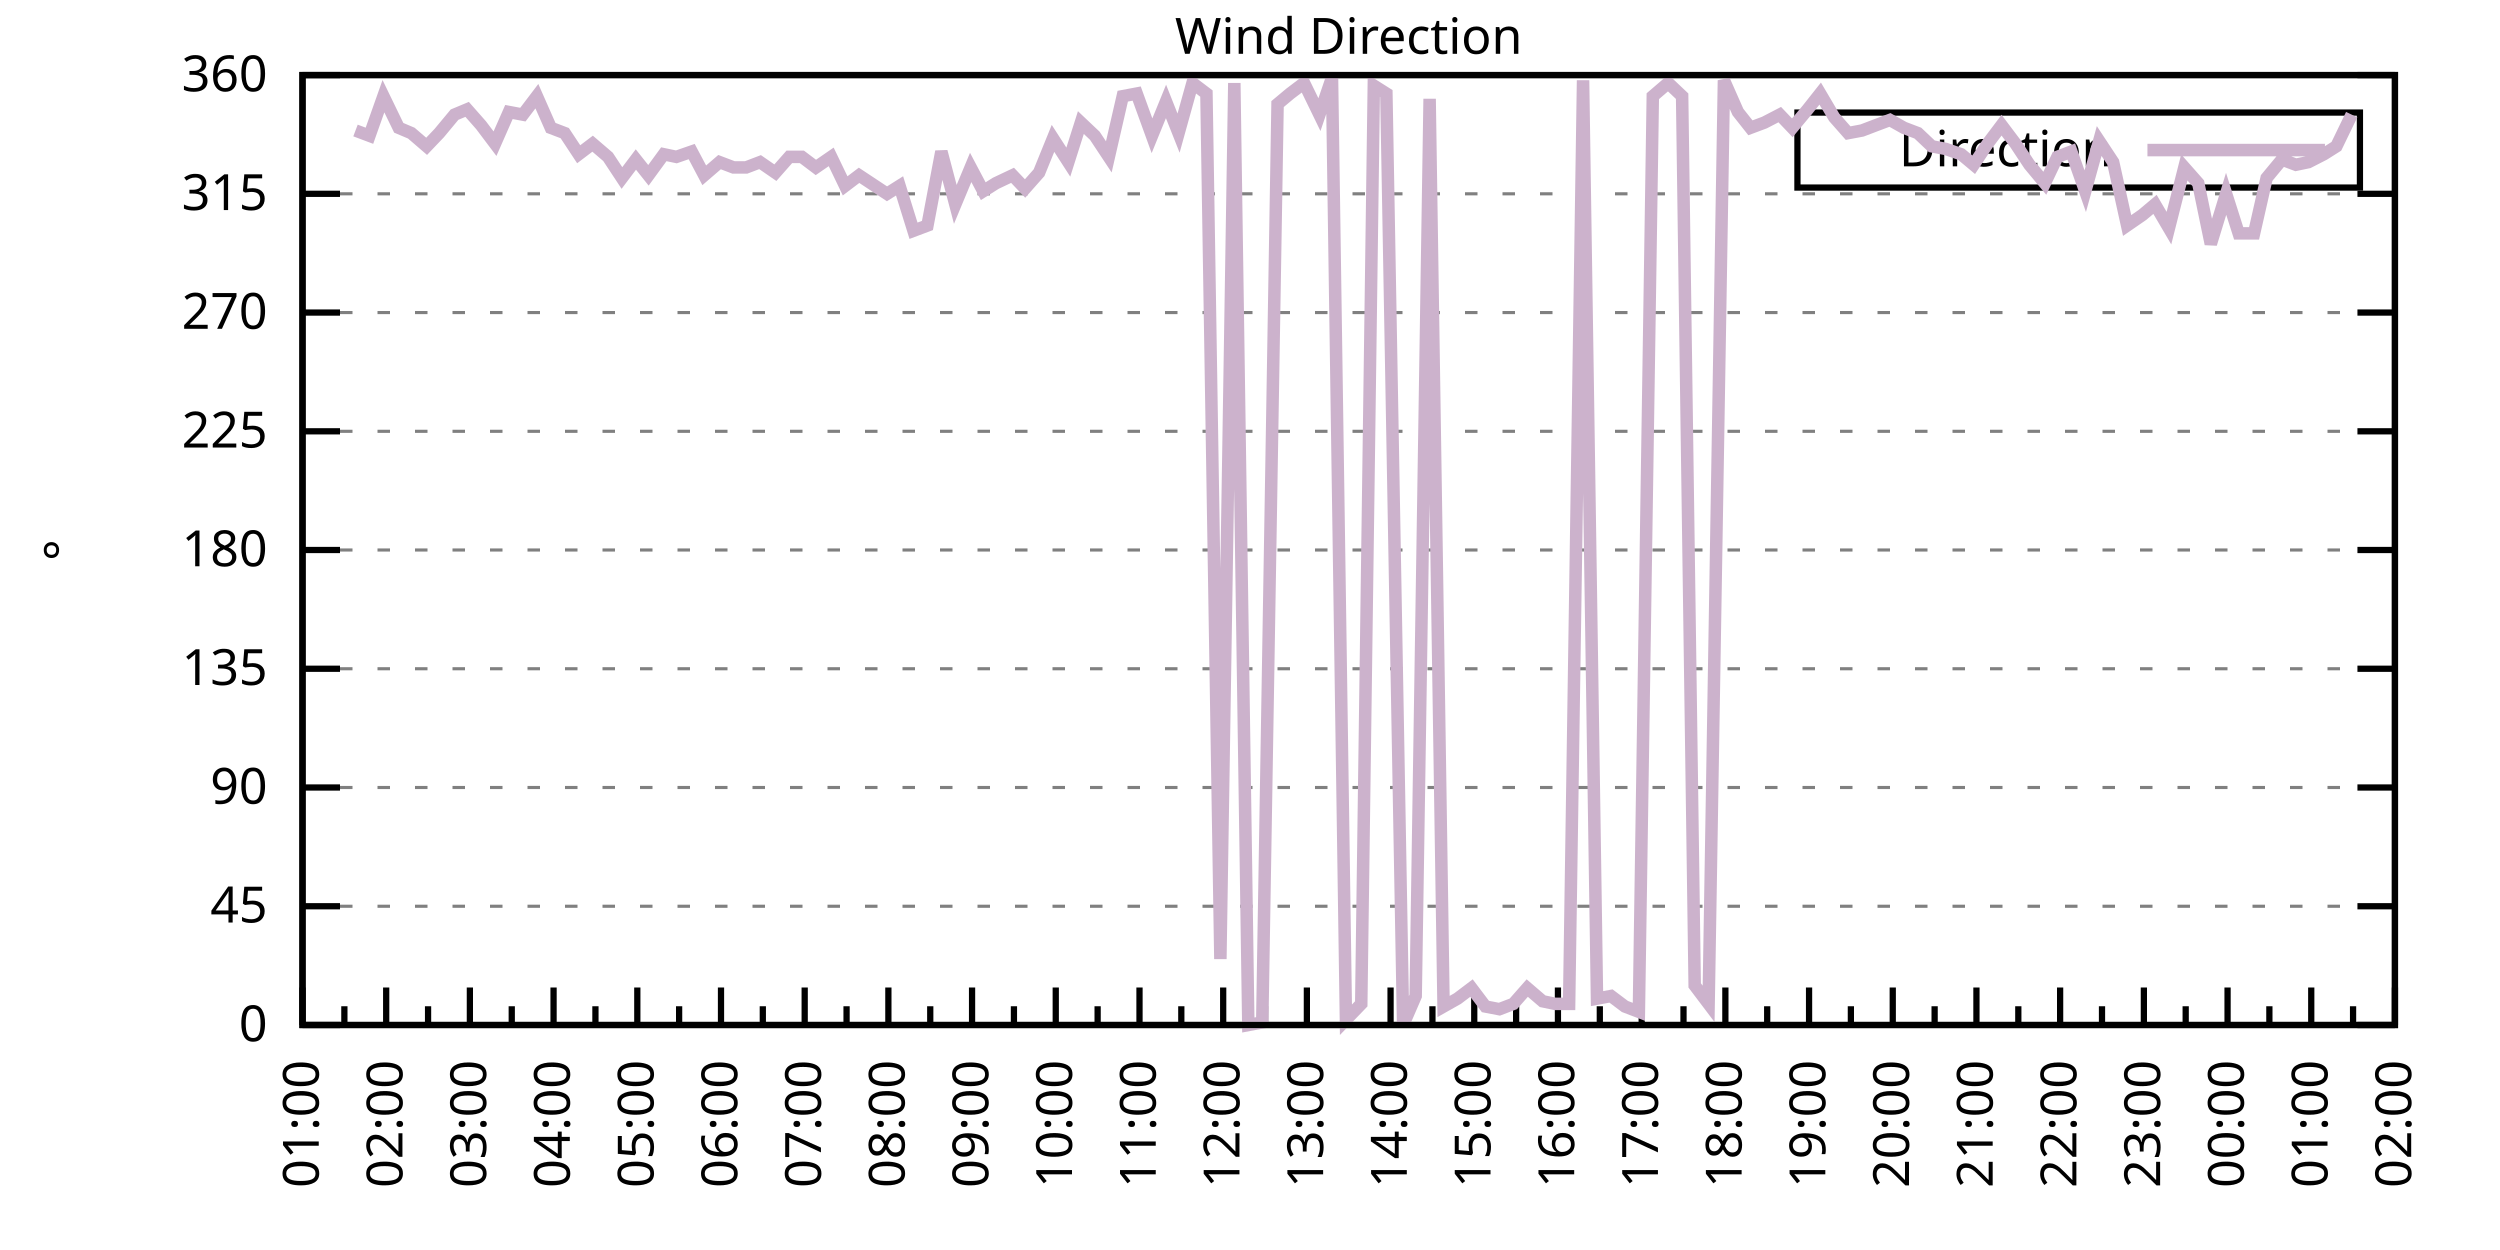
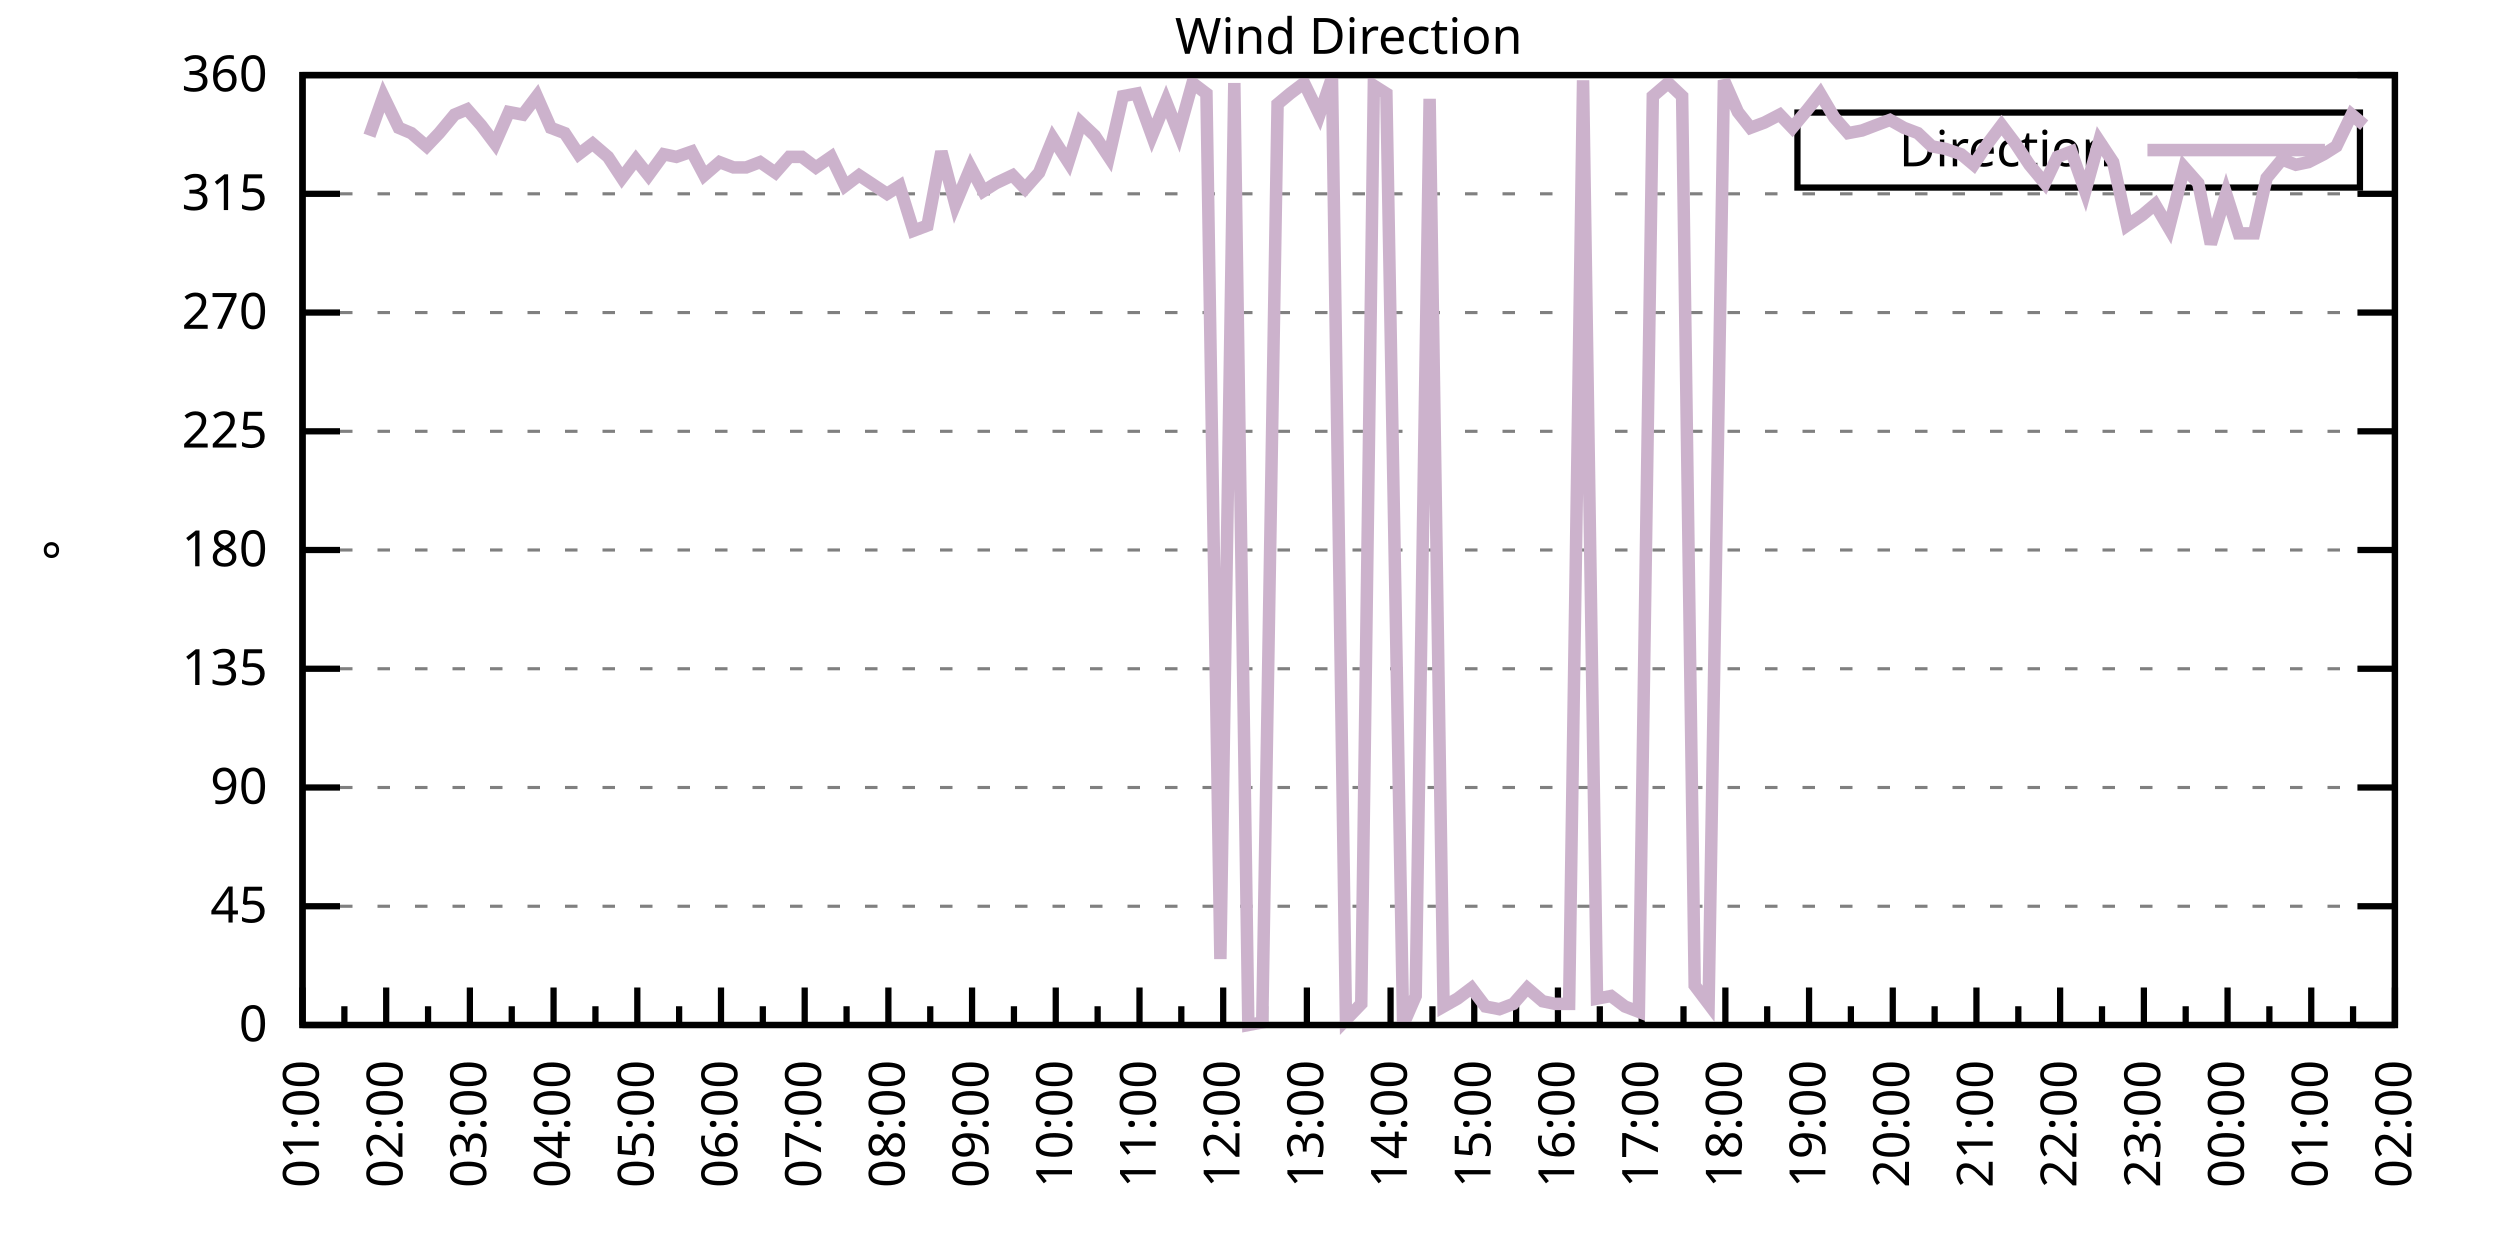
<svg xmlns="http://www.w3.org/2000/svg" xmlns:xlink="http://www.w3.org/1999/xlink" width="400" height="200" viewBox="0 0 400 200">
  <g id="gnuplot_canvas">
    <rect x="0" y="0" width="400" height="200" fill="none" />
    <defs>
      <circle id="gpDot" r="0.5" stroke-width="0.5" stroke="currentColor" />
      <path id="gpPt0" stroke-width="0.333" stroke="currentColor" d="M-1,0 h2 M0,-1 v2" />
      <path id="gpPt1" stroke-width="0.333" stroke="currentColor" d="M-1,-1 L1,1 M1,-1 L-1,1" />
      <path id="gpPt2" stroke-width="0.333" stroke="currentColor" d="M-1,0 L1,0 M0,-1 L0,1 M-1,-1 L1,1 M-1,1 L1,-1" />
      <rect id="gpPt3" stroke-width="0.333" stroke="currentColor" x="-1" y="-1" width="2" height="2" />
      <rect id="gpPt4" stroke-width="0.333" stroke="currentColor" fill="currentColor" x="-1" y="-1" width="2" height="2" />
      <circle id="gpPt5" stroke-width="0.333" stroke="currentColor" cx="0" cy="0" r="1" />
      <use xlink:href="#gpPt5" id="gpPt6" fill="currentColor" stroke="none" />
      <path id="gpPt7" stroke-width="0.333" stroke="currentColor" d="M0,-1.33 L-1.33,0.67 L1.33,0.67 z" />
      <use xlink:href="#gpPt7" id="gpPt8" fill="currentColor" stroke="none" />
      <use xlink:href="#gpPt7" id="gpPt9" stroke="currentColor" transform="rotate(180)" />
      <use xlink:href="#gpPt9" id="gpPt10" fill="currentColor" stroke="none" />
      <use xlink:href="#gpPt3" id="gpPt11" stroke="currentColor" transform="rotate(45)" />
      <use xlink:href="#gpPt11" id="gpPt12" fill="currentColor" stroke="none" />
      <path id="gpPt13" stroke-width="0.333" stroke="currentColor" d="M0,1.330 L1.265,0.411 L0.782,-1.067 L-0.782,-1.076 L-1.265,0.411 z" />
      <use xlink:href="#gpPt13" id="gpPt14" fill="currentColor" stroke="none" />
      <filter id="textbox" filterUnits="objectBoundingBox" x="0" y="0" height="1" width="1">
        <feFlood flood-color="white" flood-opacity="1" result="bgnd" />
        <feComposite in="SourceGraphic" in2="bgnd" operator="atop" />
      </filter>
      <filter id="greybox" filterUnits="objectBoundingBox" x="0" y="0" height="1" width="1">
        <feFlood flood-color="lightgrey" flood-opacity="1" result="grey" />
        <feComposite in="SourceGraphic" in2="grey" operator="atop" />
      </filter>
    </defs>
    <g fill="none" color="white" stroke="currentColor" stroke-width="1.00" stroke-linecap="butt" stroke-linejoin="miter">
</g>
    <g fill="none" color="black" stroke="currentColor" stroke-width="1.00" stroke-linecap="butt" stroke-linejoin="miter">
      <g stroke="none" shape-rendering="crispEdges">
        <polygon fill="rgb(255, 255, 255)" points="48.40,164.00 383.18,164.00 383.18,12.02 48.40,12.02 " />
      </g>
    </g>
    <g fill="none" color="black" stroke="currentColor" stroke-width="1.00" stroke-linecap="butt" stroke-linejoin="miter">
</g>
    <g fill="none" color="black" stroke="black" stroke-width="0.50" stroke-linecap="butt" stroke-linejoin="miter">
</g>
    <g fill="none" color="gray" stroke="currentColor" stroke-width="0.50" stroke-linecap="butt" stroke-linejoin="miter">
      <path stroke="gray" stroke-dasharray="2,4" class="gridline" d="M48.40,164.00 L383.19,164.00  " />
    </g>
    <g fill="none" color="gray" stroke="gray" stroke-width="1.00" stroke-linecap="butt" stroke-linejoin="miter">
</g>
    <g fill="none" color="black" stroke="currentColor" stroke-width="1.00" stroke-linecap="butt" stroke-linejoin="miter">
      <path stroke="black" d="M48.40,164.00 L54.40,164.00 M383.19,164.00 L377.19,164.00  " />
      <g transform="translate(42.80,166.60)" stroke="none" fill="black" font-family="Sans" font-size="8.00" text-anchor="end">
        <text>
          <tspan font-family="Sans"> 0</tspan>
        </text>
      </g>
    </g>
    <g fill="none" color="black" stroke="currentColor" stroke-width="1.00" stroke-linecap="butt" stroke-linejoin="miter">
</g>
    <g fill="none" color="black" stroke="black" stroke-width="0.50" stroke-linecap="butt" stroke-linejoin="miter">
</g>
    <g fill="none" color="gray" stroke="currentColor" stroke-width="0.50" stroke-linecap="butt" stroke-linejoin="miter">
      <path stroke="gray" stroke-dasharray="2,4" class="gridline" d="M48.40,145.00 L383.19,145.00  " />
    </g>
    <g fill="none" color="gray" stroke="gray" stroke-width="1.00" stroke-linecap="butt" stroke-linejoin="miter">
</g>
    <g fill="none" color="black" stroke="currentColor" stroke-width="1.00" stroke-linecap="butt" stroke-linejoin="miter">
      <path stroke="black" d="M48.40,145.00 L54.40,145.00 M383.19,145.00 L377.19,145.00  " />
      <g transform="translate(42.80,147.60)" stroke="none" fill="black" font-family="Sans" font-size="8.00" text-anchor="end">
        <text>
          <tspan font-family="Sans"> 45</tspan>
        </text>
      </g>
    </g>
    <g fill="none" color="black" stroke="currentColor" stroke-width="1.00" stroke-linecap="butt" stroke-linejoin="miter">
</g>
    <g fill="none" color="black" stroke="black" stroke-width="0.50" stroke-linecap="butt" stroke-linejoin="miter">
</g>
    <g fill="none" color="gray" stroke="currentColor" stroke-width="0.50" stroke-linecap="butt" stroke-linejoin="miter">
      <path stroke="gray" stroke-dasharray="2,4" class="gridline" d="M48.40,126.00 L383.19,126.00  " />
    </g>
    <g fill="none" color="gray" stroke="gray" stroke-width="1.00" stroke-linecap="butt" stroke-linejoin="miter">
</g>
    <g fill="none" color="black" stroke="currentColor" stroke-width="1.00" stroke-linecap="butt" stroke-linejoin="miter">
      <path stroke="black" d="M48.40,126.00 L54.40,126.00 M383.19,126.00 L377.19,126.00  " />
      <g transform="translate(42.80,128.60)" stroke="none" fill="black" font-family="Sans" font-size="8.00" text-anchor="end">
        <text>
          <tspan font-family="Sans"> 90</tspan>
        </text>
      </g>
    </g>
    <g fill="none" color="black" stroke="currentColor" stroke-width="1.00" stroke-linecap="butt" stroke-linejoin="miter">
</g>
    <g fill="none" color="black" stroke="black" stroke-width="0.50" stroke-linecap="butt" stroke-linejoin="miter">
</g>
    <g fill="none" color="gray" stroke="currentColor" stroke-width="0.50" stroke-linecap="butt" stroke-linejoin="miter">
      <path stroke="gray" stroke-dasharray="2,4" class="gridline" d="M48.40,107.00 L383.19,107.00  " />
    </g>
    <g fill="none" color="gray" stroke="gray" stroke-width="1.00" stroke-linecap="butt" stroke-linejoin="miter">
</g>
    <g fill="none" color="black" stroke="currentColor" stroke-width="1.00" stroke-linecap="butt" stroke-linejoin="miter">
      <path stroke="black" d="M48.40,107.00 L54.40,107.00 M383.19,107.00 L377.19,107.00  " />
      <g transform="translate(42.80,109.60)" stroke="none" fill="black" font-family="Sans" font-size="8.00" text-anchor="end">
        <text>
          <tspan font-family="Sans"> 135</tspan>
        </text>
      </g>
    </g>
    <g fill="none" color="black" stroke="currentColor" stroke-width="1.00" stroke-linecap="butt" stroke-linejoin="miter">
</g>
    <g fill="none" color="black" stroke="black" stroke-width="0.50" stroke-linecap="butt" stroke-linejoin="miter">
</g>
    <g fill="none" color="gray" stroke="currentColor" stroke-width="0.50" stroke-linecap="butt" stroke-linejoin="miter">
      <path stroke="gray" stroke-dasharray="2,4" class="gridline" d="M48.40,88.00 L383.19,88.00  " />
    </g>
    <g fill="none" color="gray" stroke="gray" stroke-width="1.00" stroke-linecap="butt" stroke-linejoin="miter">
</g>
    <g fill="none" color="black" stroke="currentColor" stroke-width="1.00" stroke-linecap="butt" stroke-linejoin="miter">
      <path stroke="black" d="M48.40,88.00 L54.40,88.00 M383.19,88.00 L377.19,88.00  " />
      <g transform="translate(42.80,90.60)" stroke="none" fill="black" font-family="Sans" font-size="8.00" text-anchor="end">
        <text>
          <tspan font-family="Sans"> 180</tspan>
        </text>
      </g>
    </g>
    <g fill="none" color="black" stroke="currentColor" stroke-width="1.00" stroke-linecap="butt" stroke-linejoin="miter">
</g>
    <g fill="none" color="black" stroke="black" stroke-width="0.50" stroke-linecap="butt" stroke-linejoin="miter">
</g>
    <g fill="none" color="gray" stroke="currentColor" stroke-width="0.50" stroke-linecap="butt" stroke-linejoin="miter">
      <path stroke="gray" stroke-dasharray="2,4" class="gridline" d="M48.40,69.01 L383.19,69.01  " />
    </g>
    <g fill="none" color="gray" stroke="gray" stroke-width="1.00" stroke-linecap="butt" stroke-linejoin="miter">
</g>
    <g fill="none" color="black" stroke="currentColor" stroke-width="1.00" stroke-linecap="butt" stroke-linejoin="miter">
      <path stroke="black" d="M48.40,69.01 L54.40,69.01 M383.19,69.01 L377.19,69.01  " />
      <g transform="translate(42.80,71.61)" stroke="none" fill="black" font-family="Sans" font-size="8.00" text-anchor="end">
        <text>
          <tspan font-family="Sans"> 225</tspan>
        </text>
      </g>
    </g>
    <g fill="none" color="black" stroke="currentColor" stroke-width="1.00" stroke-linecap="butt" stroke-linejoin="miter">
</g>
    <g fill="none" color="black" stroke="black" stroke-width="0.50" stroke-linecap="butt" stroke-linejoin="miter">
</g>
    <g fill="none" color="gray" stroke="currentColor" stroke-width="0.50" stroke-linecap="butt" stroke-linejoin="miter">
      <path stroke="gray" stroke-dasharray="2,4" class="gridline" d="M48.40,50.01 L383.19,50.01  " />
    </g>
    <g fill="none" color="gray" stroke="gray" stroke-width="1.00" stroke-linecap="butt" stroke-linejoin="miter">
</g>
    <g fill="none" color="black" stroke="currentColor" stroke-width="1.00" stroke-linecap="butt" stroke-linejoin="miter">
      <path stroke="black" d="M48.40,50.01 L54.40,50.01 M383.19,50.01 L377.19,50.01  " />
      <g transform="translate(42.80,52.61)" stroke="none" fill="black" font-family="Sans" font-size="8.00" text-anchor="end">
        <text>
          <tspan font-family="Sans"> 270</tspan>
        </text>
      </g>
    </g>
    <g fill="none" color="black" stroke="currentColor" stroke-width="1.00" stroke-linecap="butt" stroke-linejoin="miter">
</g>
    <g fill="none" color="black" stroke="black" stroke-width="0.50" stroke-linecap="butt" stroke-linejoin="miter">
</g>
    <g fill="none" color="gray" stroke="currentColor" stroke-width="0.50" stroke-linecap="butt" stroke-linejoin="miter">
      <path stroke="gray" stroke-dasharray="2,4" class="gridline" d="M48.40,31.01 L383.19,31.01  " />
    </g>
    <g fill="none" color="gray" stroke="gray" stroke-width="1.00" stroke-linecap="butt" stroke-linejoin="miter">
</g>
    <g fill="none" color="black" stroke="currentColor" stroke-width="1.00" stroke-linecap="butt" stroke-linejoin="miter">
      <path stroke="black" d="M48.40,31.01 L54.40,31.01 M383.19,31.01 L377.19,31.01  " />
      <g transform="translate(42.80,33.61)" stroke="none" fill="black" font-family="Sans" font-size="8.00" text-anchor="end">
        <text>
          <tspan font-family="Sans"> 315</tspan>
        </text>
      </g>
    </g>
    <g fill="none" color="black" stroke="currentColor" stroke-width="1.00" stroke-linecap="butt" stroke-linejoin="miter">
</g>
    <g fill="none" color="black" stroke="black" stroke-width="0.50" stroke-linecap="butt" stroke-linejoin="miter">
</g>
    <g fill="none" color="gray" stroke="currentColor" stroke-width="0.50" stroke-linecap="butt" stroke-linejoin="miter">
      <path stroke="gray" stroke-dasharray="2,4" class="gridline" d="M48.40,12.01 L383.19,12.01  " />
    </g>
    <g fill="none" color="gray" stroke="gray" stroke-width="1.00" stroke-linecap="butt" stroke-linejoin="miter">
</g>
    <g fill="none" color="black" stroke="currentColor" stroke-width="1.00" stroke-linecap="butt" stroke-linejoin="miter">
      <path stroke="black" d="M48.40,12.01 L54.40,12.01 M383.19,12.01 L377.19,12.01  " />
      <g transform="translate(42.80,14.61)" stroke="none" fill="black" font-family="Sans" font-size="8.00" text-anchor="end">
        <text>
          <tspan font-family="Sans"> 360</tspan>
        </text>
      </g>
    </g>
    <g fill="none" color="black" stroke="currentColor" stroke-width="1.00" stroke-linecap="butt" stroke-linejoin="miter">
      <path stroke="black" d="M48.40,164.00 L48.40,158.00  " />
      <g transform="translate(51.00,169.60) rotate(270)" stroke="none" fill="black" font-family="Sans" font-size="8.00" text-anchor="end">
        <text>
          <tspan font-family="Sans">01:00</tspan>
        </text>
      </g>
    </g>
    <g fill="none" color="black" stroke="currentColor" stroke-width="1.00" stroke-linecap="butt" stroke-linejoin="miter">
      <path stroke="black" d="M55.10,164.00 L55.10,161.00 M61.79,164.00 L61.79,158.00  " />
      <g transform="translate(64.39,169.60) rotate(270)" stroke="none" fill="black" font-family="Sans" font-size="8.00" text-anchor="end">
        <text>
          <tspan font-family="Sans">02:00</tspan>
        </text>
      </g>
    </g>
    <g fill="none" color="black" stroke="currentColor" stroke-width="1.00" stroke-linecap="butt" stroke-linejoin="miter">
      <path stroke="black" d="M68.49,164.00 L68.49,161.00 M75.18,164.00 L75.18,158.00  " />
      <g transform="translate(77.78,169.60) rotate(270)" stroke="none" fill="black" font-family="Sans" font-size="8.00" text-anchor="end">
        <text>
          <tspan font-family="Sans">03:00</tspan>
        </text>
      </g>
    </g>
    <g fill="none" color="black" stroke="currentColor" stroke-width="1.00" stroke-linecap="butt" stroke-linejoin="miter">
      <path stroke="black" d="M81.88,164.00 L81.88,161.00 M88.57,164.00 L88.57,158.00  " />
      <g transform="translate(91.17,169.60) rotate(270)" stroke="none" fill="black" font-family="Sans" font-size="8.00" text-anchor="end">
        <text>
          <tspan font-family="Sans">04:00</tspan>
        </text>
      </g>
    </g>
    <g fill="none" color="black" stroke="currentColor" stroke-width="1.00" stroke-linecap="butt" stroke-linejoin="miter">
      <path stroke="black" d="M95.27,164.00 L95.27,161.00 M101.97,164.00 L101.97,158.00  " />
      <g transform="translate(104.57,169.60) rotate(270)" stroke="none" fill="black" font-family="Sans" font-size="8.00" text-anchor="end">
        <text>
          <tspan font-family="Sans">05:00</tspan>
        </text>
      </g>
    </g>
    <g fill="none" color="black" stroke="currentColor" stroke-width="1.00" stroke-linecap="butt" stroke-linejoin="miter">
      <path stroke="black" d="M108.66,164.00 L108.66,161.00 M115.36,164.00 L115.36,158.00  " />
      <g transform="translate(117.96,169.60) rotate(270)" stroke="none" fill="black" font-family="Sans" font-size="8.00" text-anchor="end">
        <text>
          <tspan font-family="Sans">06:00</tspan>
        </text>
      </g>
    </g>
    <g fill="none" color="black" stroke="currentColor" stroke-width="1.00" stroke-linecap="butt" stroke-linejoin="miter">
      <path stroke="black" d="M122.05,164.00 L122.05,161.00 M128.75,164.00 L128.75,158.00  " />
      <g transform="translate(131.35,169.60) rotate(270)" stroke="none" fill="black" font-family="Sans" font-size="8.00" text-anchor="end">
        <text>
          <tspan font-family="Sans">07:00</tspan>
        </text>
      </g>
    </g>
    <g fill="none" color="black" stroke="currentColor" stroke-width="1.00" stroke-linecap="butt" stroke-linejoin="miter">
      <path stroke="black" d="M135.45,164.00 L135.45,161.00 M142.14,164.00 L142.14,158.00  " />
      <g transform="translate(144.74,169.60) rotate(270)" stroke="none" fill="black" font-family="Sans" font-size="8.00" text-anchor="end">
        <text>
          <tspan font-family="Sans">08:00</tspan>
        </text>
      </g>
    </g>
    <g fill="none" color="black" stroke="currentColor" stroke-width="1.00" stroke-linecap="butt" stroke-linejoin="miter">
      <path stroke="black" d="M148.84,164.00 L148.84,161.00 M155.53,164.00 L155.53,158.00  " />
      <g transform="translate(158.13,169.60) rotate(270)" stroke="none" fill="black" font-family="Sans" font-size="8.00" text-anchor="end">
        <text>
          <tspan font-family="Sans">09:00</tspan>
        </text>
      </g>
    </g>
    <g fill="none" color="black" stroke="currentColor" stroke-width="1.00" stroke-linecap="butt" stroke-linejoin="miter">
      <path stroke="black" d="M162.23,164.00 L162.23,161.00 M168.92,164.00 L168.92,158.00  " />
      <g transform="translate(171.52,169.60) rotate(270)" stroke="none" fill="black" font-family="Sans" font-size="8.00" text-anchor="end">
        <text>
          <tspan font-family="Sans">10:00</tspan>
        </text>
      </g>
    </g>
    <g fill="none" color="black" stroke="currentColor" stroke-width="1.00" stroke-linecap="butt" stroke-linejoin="miter">
      <path stroke="black" d="M175.62,164.00 L175.62,161.00 M182.32,164.00 L182.32,158.00  " />
      <g transform="translate(184.92,169.60) rotate(270)" stroke="none" fill="black" font-family="Sans" font-size="8.00" text-anchor="end">
        <text>
          <tspan font-family="Sans">11:00</tspan>
        </text>
      </g>
    </g>
    <g fill="none" color="black" stroke="currentColor" stroke-width="1.00" stroke-linecap="butt" stroke-linejoin="miter">
      <path stroke="black" d="M189.01,164.00 L189.01,161.00 M195.71,164.00 L195.71,158.00  " />
      <g transform="translate(198.31,169.60) rotate(270)" stroke="none" fill="black" font-family="Sans" font-size="8.00" text-anchor="end">
        <text>
          <tspan font-family="Sans">12:00</tspan>
        </text>
      </g>
    </g>
    <g fill="none" color="black" stroke="currentColor" stroke-width="1.00" stroke-linecap="butt" stroke-linejoin="miter">
      <path stroke="black" d="M202.40,164.00 L202.40,161.00 M209.10,164.00 L209.10,158.00  " />
      <g transform="translate(211.70,169.60) rotate(270)" stroke="none" fill="black" font-family="Sans" font-size="8.00" text-anchor="end">
        <text>
          <tspan font-family="Sans">13:00</tspan>
        </text>
      </g>
    </g>
    <g fill="none" color="black" stroke="currentColor" stroke-width="1.00" stroke-linecap="butt" stroke-linejoin="miter">
      <path stroke="black" d="M215.80,164.00 L215.80,161.00 M222.49,164.00 L222.49,158.00  " />
      <g transform="translate(225.09,169.60) rotate(270)" stroke="none" fill="black" font-family="Sans" font-size="8.00" text-anchor="end">
        <text>
          <tspan font-family="Sans">14:00</tspan>
        </text>
      </g>
    </g>
    <g fill="none" color="black" stroke="currentColor" stroke-width="1.00" stroke-linecap="butt" stroke-linejoin="miter">
      <path stroke="black" d="M229.19,164.00 L229.19,161.00 M235.88,164.00 L235.88,158.00  " />
      <g transform="translate(238.48,169.60) rotate(270)" stroke="none" fill="black" font-family="Sans" font-size="8.00" text-anchor="end">
        <text>
          <tspan font-family="Sans">15:00</tspan>
        </text>
      </g>
    </g>
    <g fill="none" color="black" stroke="currentColor" stroke-width="1.00" stroke-linecap="butt" stroke-linejoin="miter">
      <path stroke="black" d="M242.58,164.00 L242.58,161.00 M249.27,164.00 L249.27,158.00  " />
      <g transform="translate(251.87,169.60) rotate(270)" stroke="none" fill="black" font-family="Sans" font-size="8.00" text-anchor="end">
        <text>
          <tspan font-family="Sans">16:00</tspan>
        </text>
      </g>
    </g>
    <g fill="none" color="black" stroke="currentColor" stroke-width="1.00" stroke-linecap="butt" stroke-linejoin="miter">
      <path stroke="black" d="M255.97,164.00 L255.97,161.00 M262.67,164.00 L262.67,158.00  " />
      <g transform="translate(265.27,169.60) rotate(270)" stroke="none" fill="black" font-family="Sans" font-size="8.00" text-anchor="end">
        <text>
          <tspan font-family="Sans">17:00</tspan>
        </text>
      </g>
    </g>
    <g fill="none" color="black" stroke="currentColor" stroke-width="1.00" stroke-linecap="butt" stroke-linejoin="miter">
      <path stroke="black" d="M269.36,164.00 L269.36,161.00 M276.06,164.00 L276.06,158.00  " />
      <g transform="translate(278.66,169.60) rotate(270)" stroke="none" fill="black" font-family="Sans" font-size="8.00" text-anchor="end">
        <text>
          <tspan font-family="Sans">18:00</tspan>
        </text>
      </g>
    </g>
    <g fill="none" color="black" stroke="currentColor" stroke-width="1.00" stroke-linecap="butt" stroke-linejoin="miter">
      <path stroke="black" d="M282.75,164.00 L282.75,161.00 M289.45,164.00 L289.45,158.00  " />
      <g transform="translate(292.05,169.60) rotate(270)" stroke="none" fill="black" font-family="Sans" font-size="8.00" text-anchor="end">
        <text>
          <tspan font-family="Sans">19:00</tspan>
        </text>
      </g>
    </g>
    <g fill="none" color="black" stroke="currentColor" stroke-width="1.00" stroke-linecap="butt" stroke-linejoin="miter">
      <path stroke="black" d="M296.14,164.00 L296.14,161.00 M302.84,164.00 L302.84,158.00  " />
      <g transform="translate(305.44,169.60) rotate(270)" stroke="none" fill="black" font-family="Sans" font-size="8.00" text-anchor="end">
        <text>
          <tspan font-family="Sans">20:00</tspan>
        </text>
      </g>
    </g>
    <g fill="none" color="black" stroke="currentColor" stroke-width="1.00" stroke-linecap="butt" stroke-linejoin="miter">
      <path stroke="black" d="M309.54,164.00 L309.54,161.00 M316.23,164.00 L316.23,158.00  " />
      <g transform="translate(318.83,169.60) rotate(270)" stroke="none" fill="black" font-family="Sans" font-size="8.00" text-anchor="end">
        <text>
          <tspan font-family="Sans">21:00</tspan>
        </text>
      </g>
    </g>
    <g fill="none" color="black" stroke="currentColor" stroke-width="1.00" stroke-linecap="butt" stroke-linejoin="miter">
      <path stroke="black" d="M322.93,164.00 L322.93,161.00 M329.62,164.00 L329.62,158.00  " />
      <g transform="translate(332.22,169.60) rotate(270)" stroke="none" fill="black" font-family="Sans" font-size="8.00" text-anchor="end">
        <text>
          <tspan font-family="Sans">22:00</tspan>
        </text>
      </g>
    </g>
    <g fill="none" color="black" stroke="currentColor" stroke-width="1.00" stroke-linecap="butt" stroke-linejoin="miter">
      <path stroke="black" d="M336.32,164.00 L336.32,161.00 M343.02,164.00 L343.02,158.00  " />
      <g transform="translate(345.62,169.60) rotate(270)" stroke="none" fill="black" font-family="Sans" font-size="8.00" text-anchor="end">
        <text>
          <tspan font-family="Sans">23:00</tspan>
        </text>
      </g>
    </g>
    <g fill="none" color="black" stroke="currentColor" stroke-width="1.00" stroke-linecap="butt" stroke-linejoin="miter">
      <path stroke="black" d="M349.71,164.00 L349.71,161.00 M356.41,164.00 L356.41,158.00  " />
      <g transform="translate(359.01,169.60) rotate(270)" stroke="none" fill="black" font-family="Sans" font-size="8.00" text-anchor="end">
        <text>
          <tspan font-family="Sans">00:00</tspan>
        </text>
      </g>
    </g>
    <g fill="none" color="black" stroke="currentColor" stroke-width="1.00" stroke-linecap="butt" stroke-linejoin="miter">
      <path stroke="black" d="M363.10,164.00 L363.10,161.00 M369.80,164.00 L369.80,158.00  " />
      <g transform="translate(372.40,169.60) rotate(270)" stroke="none" fill="black" font-family="Sans" font-size="8.00" text-anchor="end">
        <text>
          <tspan font-family="Sans">01:00</tspan>
        </text>
      </g>
    </g>
    <g fill="none" color="black" stroke="currentColor" stroke-width="1.00" stroke-linecap="butt" stroke-linejoin="miter">
      <path stroke="black" d="M376.49,164.00 L376.49,161.00 M383.19,164.00 L383.19,158.00  " />
      <g transform="translate(385.79,169.60) rotate(270)" stroke="none" fill="black" font-family="Sans" font-size="8.00" text-anchor="end">
        <text>
          <tspan font-family="Sans">02:00</tspan>
        </text>
      </g>
    </g>
    <g fill="none" color="black" stroke="currentColor" stroke-width="1.00" stroke-linecap="butt" stroke-linejoin="miter">
</g>
    <g fill="none" color="black" stroke="currentColor" stroke-width="1.00" stroke-linecap="butt" stroke-linejoin="miter">
      <path stroke="black" d="M48.40,12.01 L48.40,164.00 L383.19,164.00 L383.19,12.01 L48.40,12.01 Z  " />
    </g>
    <g fill="none" color="black" stroke="currentColor" stroke-width="1.00" stroke-linecap="butt" stroke-linejoin="miter">
      <g transform="translate(12.80,88.01) rotate(270)" stroke="none" fill="black" font-family="Sans" font-size="8.00" text-anchor="middle">
        <text>
          <tspan font-family="Sans">°</tspan>
        </text>
      </g>
    </g>
    <g fill="none" color="black" stroke="currentColor" stroke-width="1.00" stroke-linecap="butt" stroke-linejoin="miter">
</g>
    <g fill="none" color="black" stroke="currentColor" stroke-width="1.00" stroke-linecap="butt" stroke-linejoin="miter">
      <path stroke="black" d="M287.59,30.01 L287.59,18.01 L377.59,18.01 L377.59,30.01 L287.59,30.01 Z  " />
    </g>
    <g id="Wind_direction_plot_1">
      <g fill="none" color="white" stroke="black" stroke-width="2.00" stroke-linecap="butt" stroke-linejoin="miter">
</g>
      <g fill="none" color="black" stroke="currentColor" stroke-width="2.00" stroke-linecap="butt" stroke-linejoin="miter">
        <g transform="translate(337.99,26.61)" stroke="none" fill="black" font-family="Sans" font-size="8.00" text-anchor="end">
          <text>
            <tspan font-family="Sans">Direction</tspan>
          </text>
        </g>
      </g>
      <g fill="none" color="black" stroke="currentColor" stroke-width="2.00" stroke-linecap="butt" stroke-linejoin="miter">
-         <path stroke="rgb(204, 178, 204)" d="M343.59,24.01 L371.99,24.01 M56.88,20.88 L59.11,21.72 L61.35,15.39 L63.80,20.45 L65.81,21.30 L68.26,23.41   L70.27,21.30 L72.73,18.34 L74.74,17.50 L76.97,20.03 L79.20,22.99 L81.43,17.92 L83.66,18.34 L85.90,15.39   L88.13,20.45 L90.36,21.30 L92.59,24.68 L94.82,22.99 L97.28,25.10 L99.51,28.48 L101.74,25.52 L103.75,28.05   L106.21,24.68 L108.22,25.10 L110.67,24.25 L112.68,28.05 L115.13,25.94 L117.37,26.79 L119.38,26.79 L121.61,25.94   L124.06,27.63 L126.29,25.10 L128.30,25.10 L130.54,26.79 L132.99,25.10 L135.22,29.74 L137.45,28.05 L141.92,31.01   L143.93,29.74 L146.16,36.92 L148.39,36.08 L150.62,24.25 L152.85,32.70 L155.31,26.79 L157.32,30.59 L159.33,29.32   L162.01,28.05 L164.01,30.16 L166.25,27.63 L168.48,22.14 L170.93,25.94 L172.94,19.61 L175.17,21.72 L177.41,25.10   L179.64,15.39 L181.87,14.97 L184.32,21.72 L186.56,16.23 L188.57,21.30 L190.80,13.28 L193.03,14.97 L195.26,153.45   L197.49,13.28 L199.73,164.00 L201.96,163.58 L204.41,16.65 L206.42,14.97 L208.65,13.28 L211.11,18.34 L213.12,12.43   L215.35,163.16 L217.80,160.62 L219.81,13.70 L221.82,14.97 L224.50,164.00 L226.51,159.36 L228.74,15.81 L230.97,161.04   L233.20,159.78 L235.44,158.09 L237.67,161.04 L239.90,161.47 L242.13,160.62 L244.36,158.09 L246.82,160.20 L248.83,160.62   L251.06,160.62 L253.29,12.85 L255.52,159.78 L257.76,159.36 L259.99,161.04 L262.22,161.89 L264.45,15.39 L266.91,13.28   L269.14,15.39 L271.15,157.67 L273.38,160.62 L275.83,12.85 L278.07,17.92 L280.07,20.45 L282.31,19.61 L284.76,18.34   L286.77,20.45 L289.23,17.50 L291.23,14.97 L293.47,18.77 L295.70,21.30 L297.93,20.88 L300.16,20.03 L302.39,19.19   L304.63,20.45 L306.86,21.30 L309.09,23.41 L311.32,23.83 L313.78,24.68 L315.79,26.36 L318.02,22.99 L320.25,20.03   L322.48,22.99 L324.71,26.36 L327.17,29.32 L329.18,25.10 L331.41,24.25 L333.64,30.59 L335.87,22.56 L338.10,25.94   L340.34,36.08 L342.79,34.39 L344.80,32.70 L347.03,36.50 L349.49,26.79 L351.72,29.32 L353.73,39.03 L356.18,31.01   L358.19,37.34 L360.65,37.34 L362.66,28.48 L365.11,25.52 L367.34,26.36 L369.35,25.94 L371.81,24.68 L373.82,23.41   L376.27,18.34  " />
+         <path stroke="rgb(204, 178, 204)" d="M343.59,24.01 L371.99,24.01 M59.11,21.72 L61.35,15.39 L63.80,20.45 L65.81,21.30 L68.26,23.41 L70.27,21.30   L72.73,18.34 L74.74,17.50 L76.97,20.03 L79.20,22.99 L81.43,17.92 L83.66,18.34 L85.90,15.39 L88.13,20.45   L90.36,21.30 L92.59,24.68 L94.82,22.99 L97.28,25.10 L99.51,28.48 L101.74,25.52 L103.75,28.05 L106.21,24.68   L108.22,25.10 L110.67,24.25 L112.68,28.05 L115.13,25.94 L117.37,26.79 L119.38,26.79 L121.61,25.94 L124.06,27.63   L126.29,25.10 L128.30,25.10 L130.54,26.79 L132.99,25.10 L135.22,29.74 L137.45,28.05 L141.92,31.01 L143.93,29.74   L146.16,36.92 L148.39,36.08 L150.62,24.25 L152.85,32.70 L155.31,26.79 L157.32,30.59 L159.33,29.32 L162.01,28.05   L164.01,30.16 L166.25,27.63 L168.48,22.14 L170.93,25.94 L172.94,19.61 L175.17,21.72 L177.41,25.10 L179.64,15.39   L181.87,14.97 L184.32,21.72 L186.56,16.23 L188.57,21.30 L190.80,13.28 L193.03,14.97 L195.26,153.45 L197.49,13.28   L199.73,164.00 L201.96,163.58 L204.41,16.65 L206.42,14.97 L208.65,13.28 L211.11,18.34 L213.12,12.43 L215.35,163.16   L217.80,160.62 L219.81,13.70 L221.82,14.97 L224.50,164.00 L226.51,159.36 L228.74,15.81 L230.97,161.04 L233.20,159.78   L235.44,158.09 L237.67,161.04 L239.90,161.47 L242.13,160.62 L244.36,158.09 L246.82,160.20 L248.83,160.62 L251.06,160.62   L253.29,12.85 L255.52,159.78 L257.76,159.36 L259.99,161.04 L262.22,161.89 L264.45,15.39 L266.91,13.28 L269.14,15.39   L271.15,157.67 L273.38,160.62 L275.83,12.85 L278.07,17.92 L280.07,20.45 L282.31,19.61 L284.76,18.34 L286.77,20.45   L289.23,17.50 L291.23,14.97 L293.47,18.77 L295.70,21.30 L297.93,20.88 L300.16,20.03 L302.39,19.19 L304.63,20.45   L306.86,21.30 L309.09,23.41 L311.32,23.83 L313.78,24.68 L315.79,26.36 L318.02,22.99 L320.25,20.03 L322.48,22.99   L324.71,26.36 L327.17,29.32 L329.18,25.10 L331.41,24.25 L333.64,30.59 L335.87,22.56 L338.10,25.94 L340.34,36.08   L342.79,34.39 L344.80,32.70 L347.03,36.50 L349.49,26.79 L351.72,29.32 L353.73,39.03 L356.18,31.01 L358.19,37.34   L360.65,37.34 L362.66,28.48 L365.11,25.52 L367.34,26.36 L369.35,25.94 L371.81,24.68 L373.82,23.41 L376.27,18.34   L378.28,20.03  " />
      </g>
    </g>
    <g fill="none" color="black" stroke="currentColor" stroke-width="2.00" stroke-linecap="butt" stroke-linejoin="miter">
</g>
    <g fill="none" color="black" stroke="black" stroke-width="1.00" stroke-linecap="butt" stroke-linejoin="miter">
</g>
    <g fill="none" color="black" stroke="currentColor" stroke-width="1.00" stroke-linecap="butt" stroke-linejoin="miter">
      <path stroke="black" d="M48.40,12.01 L48.40,164.00 L383.19,164.00 L383.19,12.01 L48.40,12.01 Z  " />
    </g>
    <g fill="none" color="black" stroke="currentColor" stroke-width="1.00" stroke-linecap="butt" stroke-linejoin="miter">
      <g transform="translate(215.79,8.61)" stroke="none" fill="black" font-family="Sans" font-size="8.00" text-anchor="middle">
        <text>
          <tspan font-family="Sans">Wind Direction</tspan>
        </text>
      </g>
    </g>
    <g fill="none" color="black" stroke="currentColor" stroke-width="1.00" stroke-linecap="butt" stroke-linejoin="miter">
</g>
  </g>
</svg>
